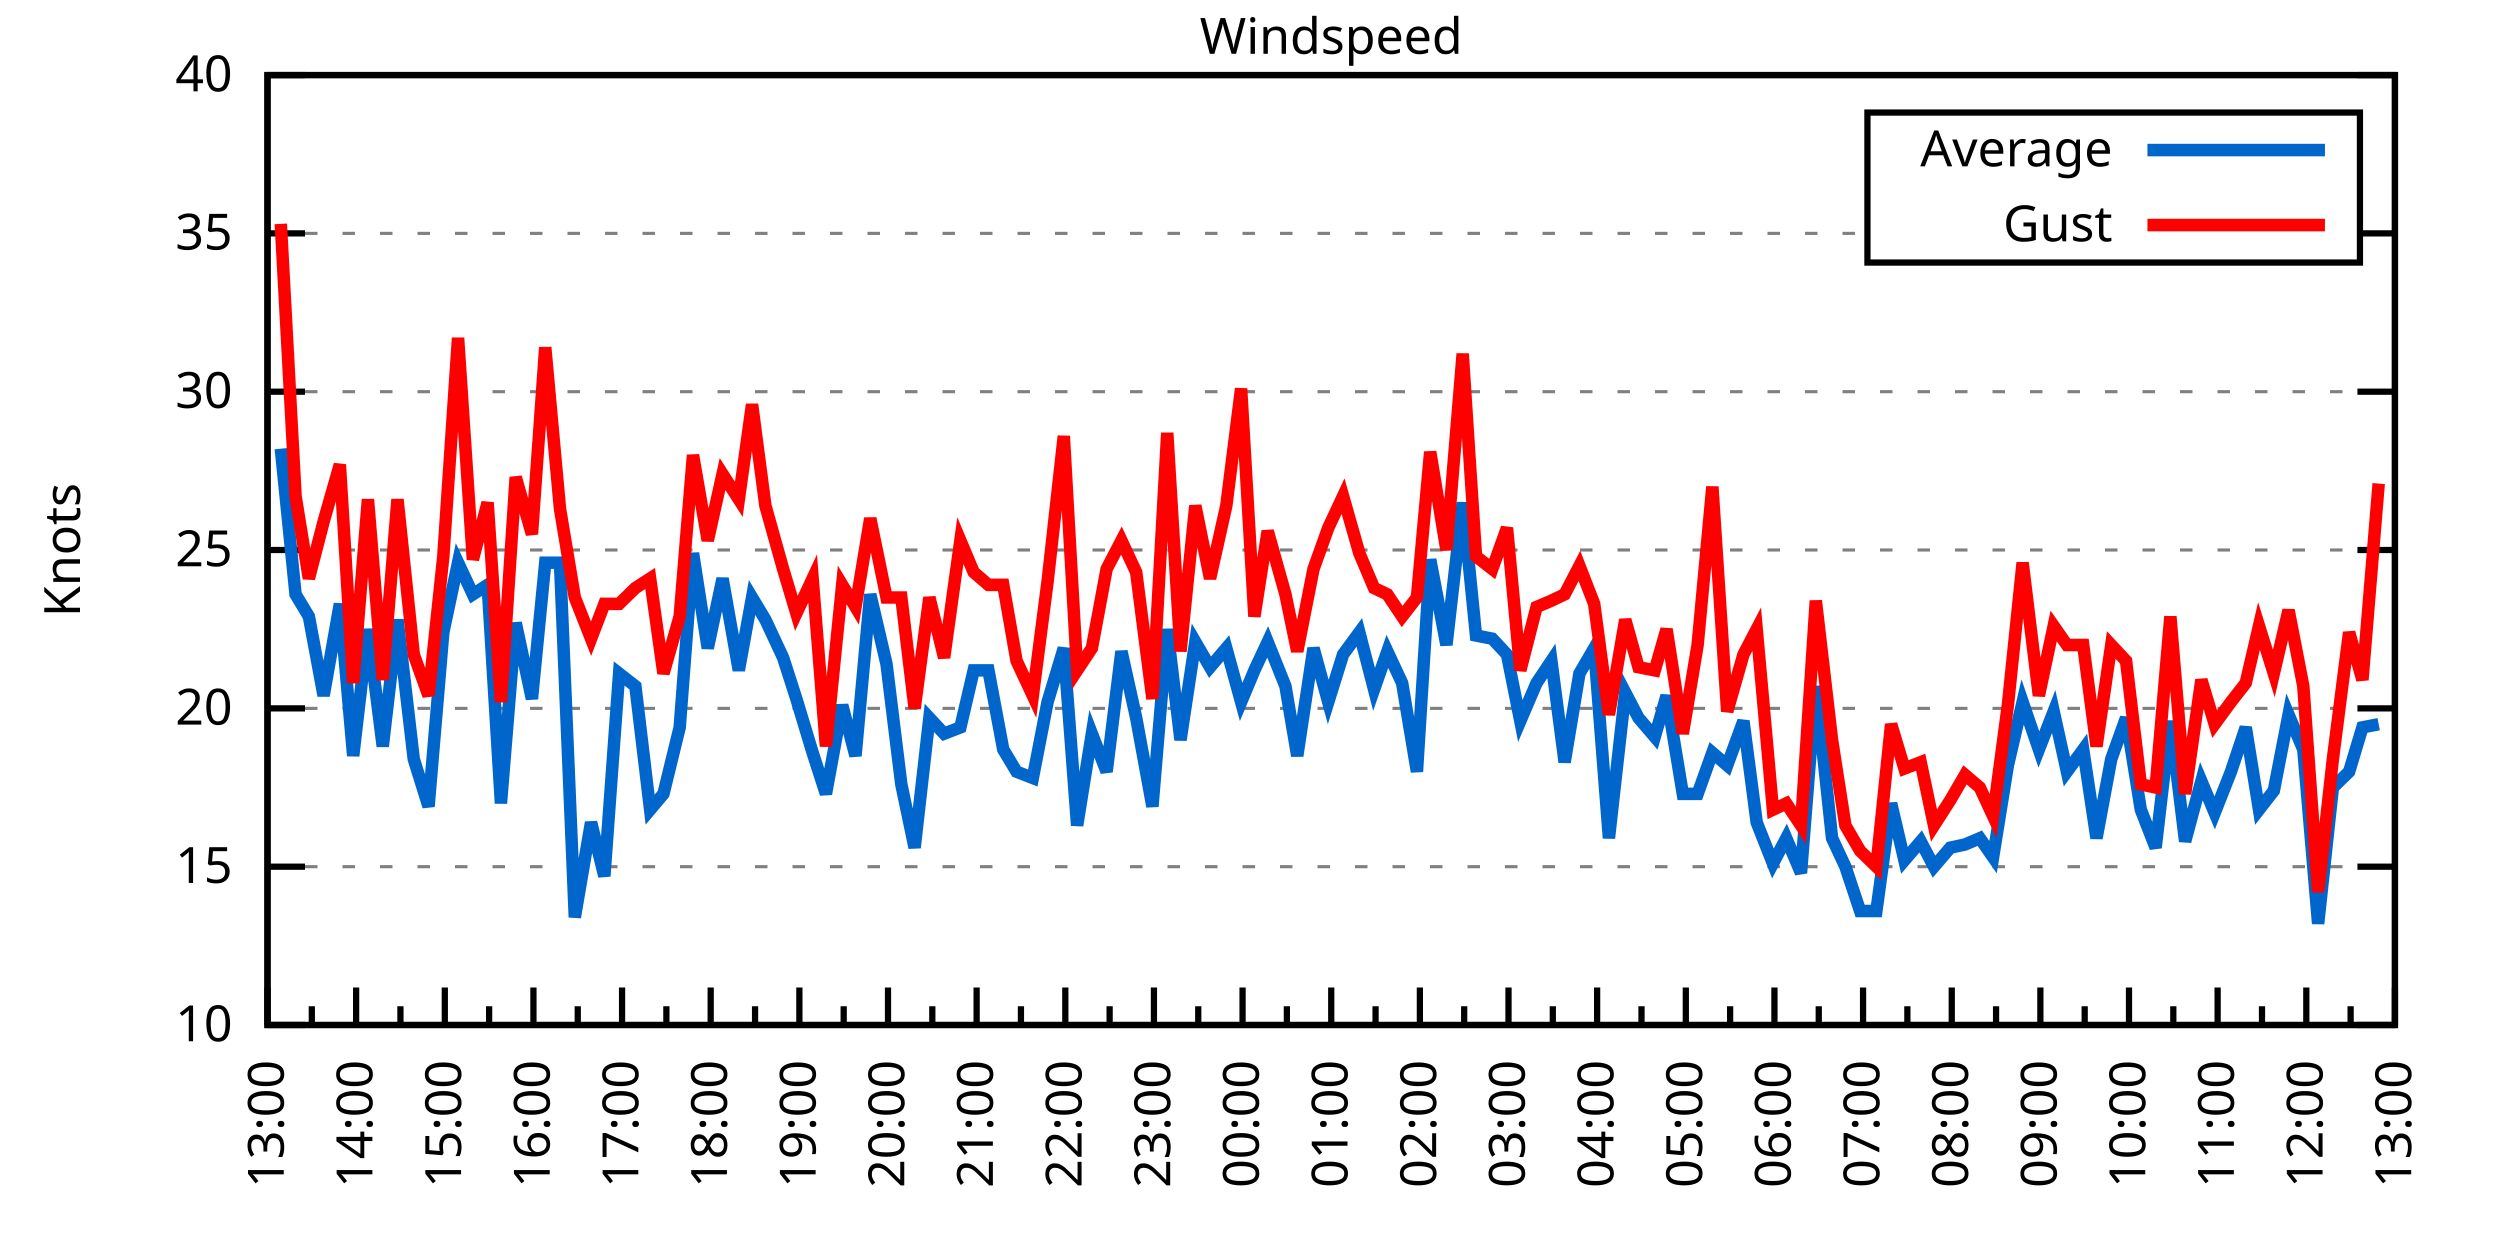
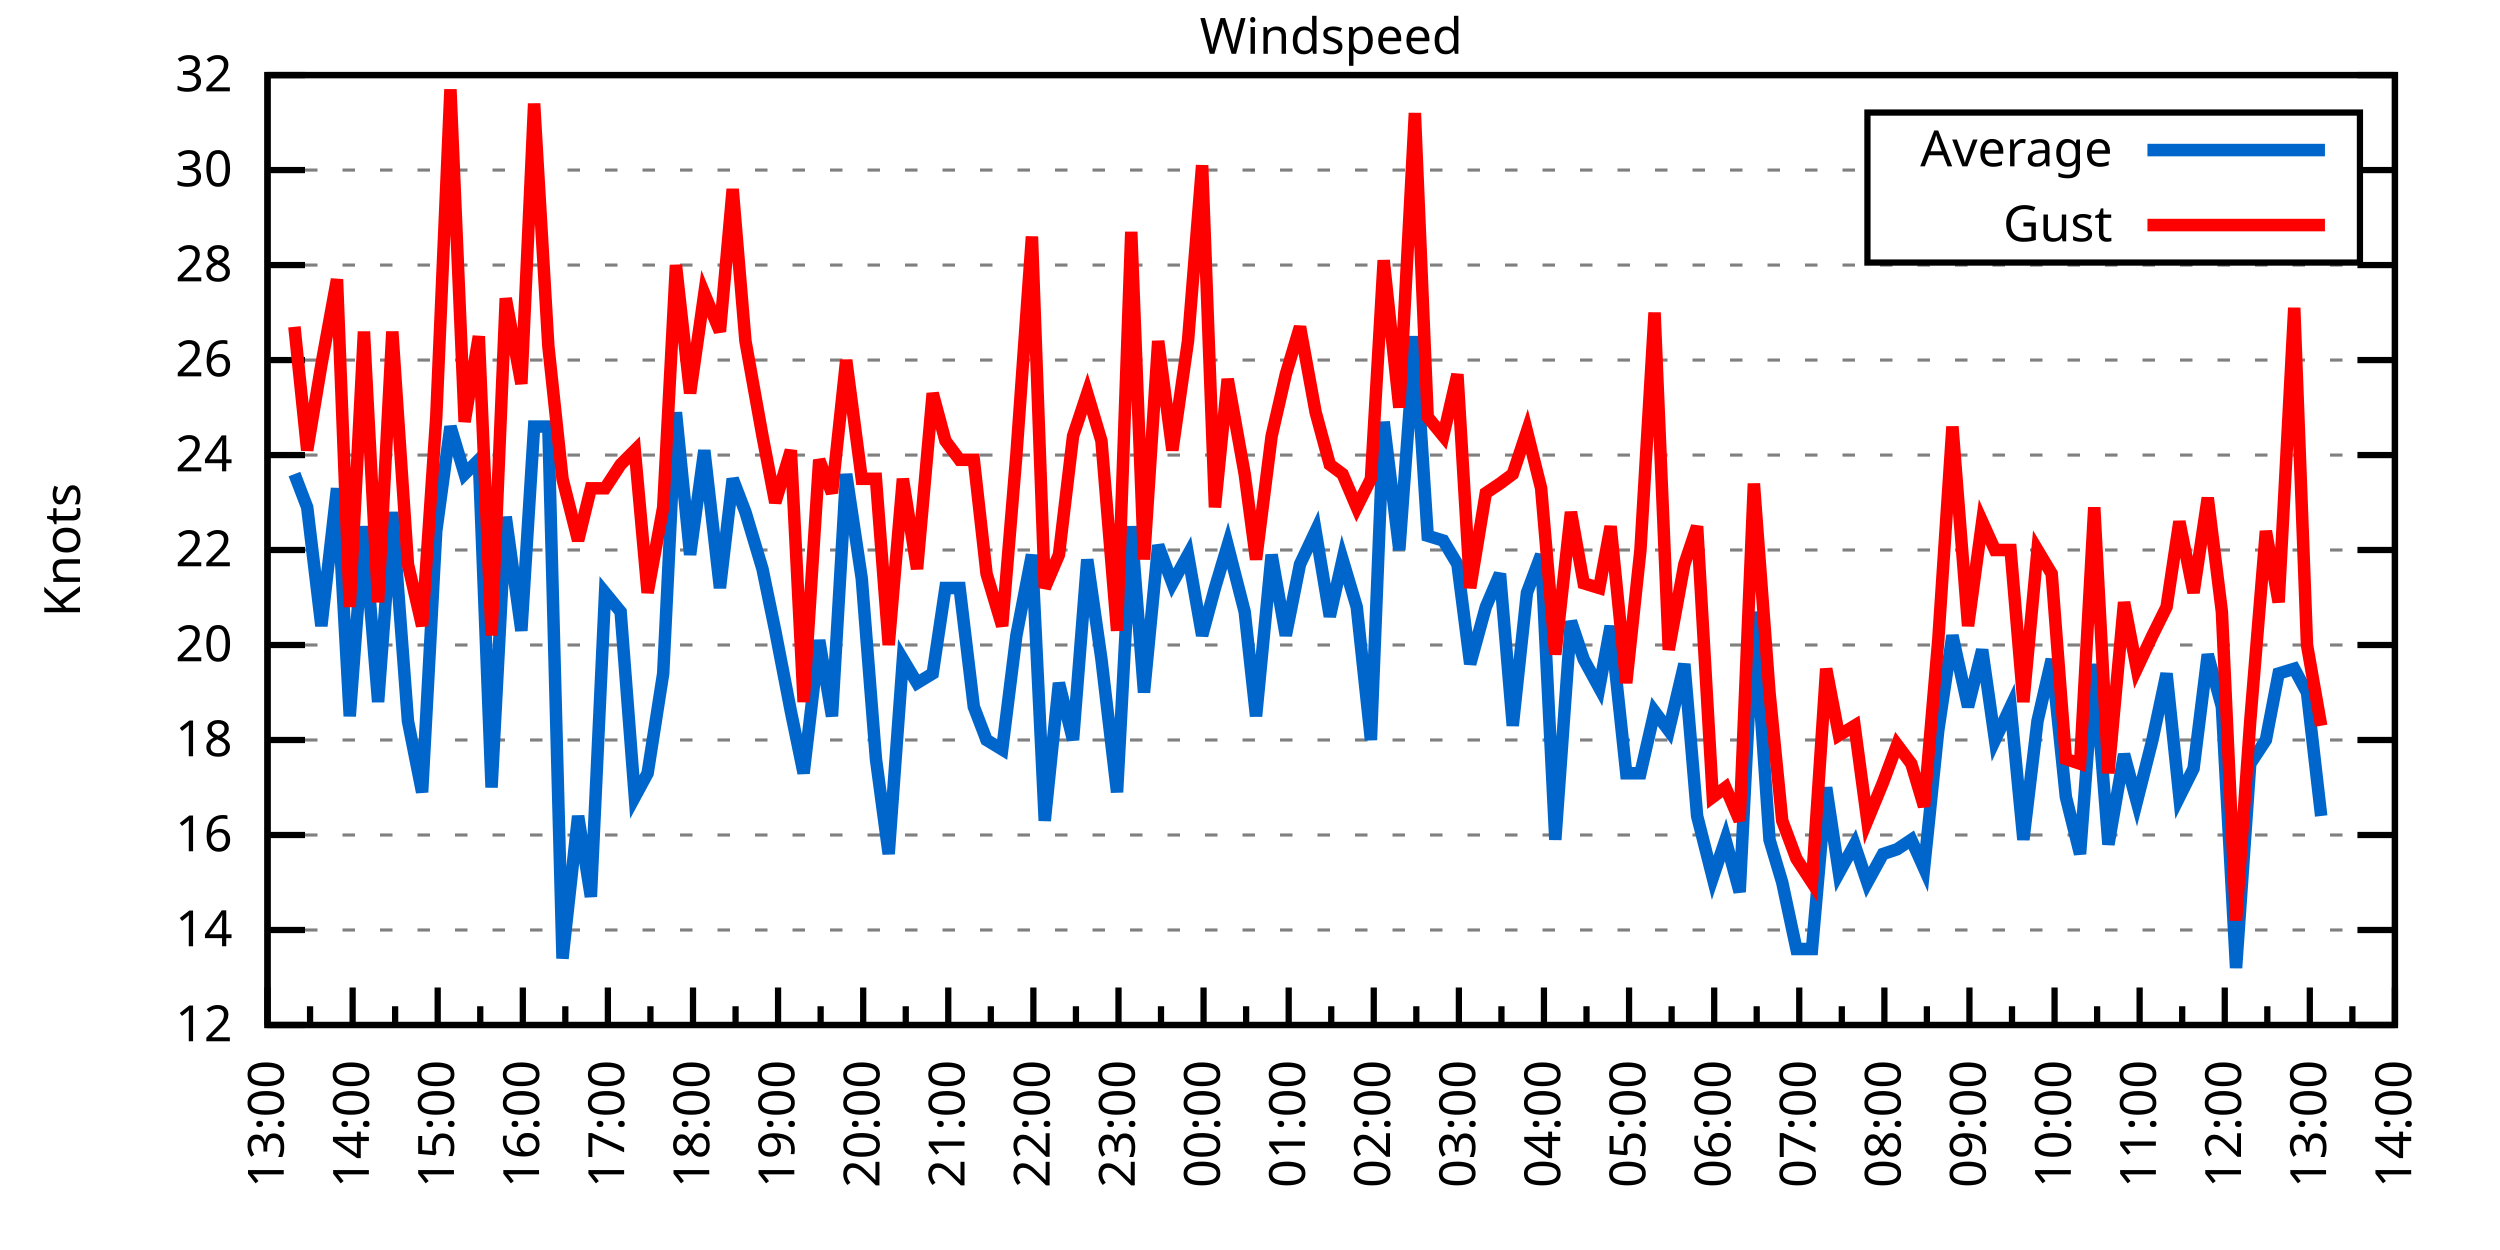
<svg xmlns="http://www.w3.org/2000/svg" xmlns:xlink="http://www.w3.org/1999/xlink" width="400" height="200" viewBox="0 0 400 200">
  <g id="gnuplot_canvas">
    <rect x="0" y="0" width="400" height="200" fill="none" />
    <defs>
      <circle id="gpDot" r="0.5" stroke-width="0.5" stroke="currentColor" />
      <path id="gpPt0" stroke-width="0.333" stroke="currentColor" d="M-1,0 h2 M0,-1 v2" />
      <path id="gpPt1" stroke-width="0.333" stroke="currentColor" d="M-1,-1 L1,1 M1,-1 L-1,1" />
      <path id="gpPt2" stroke-width="0.333" stroke="currentColor" d="M-1,0 L1,0 M0,-1 L0,1 M-1,-1 L1,1 M-1,1 L1,-1" />
      <rect id="gpPt3" stroke-width="0.333" stroke="currentColor" x="-1" y="-1" width="2" height="2" />
      <rect id="gpPt4" stroke-width="0.333" stroke="currentColor" fill="currentColor" x="-1" y="-1" width="2" height="2" />
      <circle id="gpPt5" stroke-width="0.333" stroke="currentColor" cx="0" cy="0" r="1" />
      <use xlink:href="#gpPt5" id="gpPt6" fill="currentColor" stroke="none" />
      <path id="gpPt7" stroke-width="0.333" stroke="currentColor" d="M0,-1.33 L-1.33,0.67 L1.33,0.67 z" />
      <use xlink:href="#gpPt7" id="gpPt8" fill="currentColor" stroke="none" />
      <use xlink:href="#gpPt7" id="gpPt9" stroke="currentColor" transform="rotate(180)" />
      <use xlink:href="#gpPt9" id="gpPt10" fill="currentColor" stroke="none" />
      <use xlink:href="#gpPt3" id="gpPt11" stroke="currentColor" transform="rotate(45)" />
      <use xlink:href="#gpPt11" id="gpPt12" fill="currentColor" stroke="none" />
      <path id="gpPt13" stroke-width="0.333" stroke="currentColor" d="M0,1.330 L1.265,0.411 L0.782,-1.067 L-0.782,-1.076 L-1.265,0.411 z" />
      <use xlink:href="#gpPt13" id="gpPt14" fill="currentColor" stroke="none" />
      <filter id="textbox" filterUnits="objectBoundingBox" x="0" y="0" height="1" width="1">
        <feFlood flood-color="white" flood-opacity="1" result="bgnd" />
        <feComposite in="SourceGraphic" in2="bgnd" operator="atop" />
      </filter>
      <filter id="greybox" filterUnits="objectBoundingBox" x="0" y="0" height="1" width="1">
        <feFlood flood-color="lightgrey" flood-opacity="1" result="grey" />
        <feComposite in="SourceGraphic" in2="grey" operator="atop" />
      </filter>
    </defs>
    <g fill="none" color="white" stroke="currentColor" stroke-width="1.00" stroke-linecap="butt" stroke-linejoin="miter">
</g>
    <g fill="none" color="black" stroke="currentColor" stroke-width="1.00" stroke-linecap="butt" stroke-linejoin="miter">
      <g stroke="none" shape-rendering="crispEdges">
        <polygon fill="rgb(255, 255, 255)" points="42.80,164.00 383.18,164.00 383.18,12.02 42.80,12.02 " />
      </g>
    </g>
    <g fill="none" color="black" stroke="currentColor" stroke-width="1.00" stroke-linecap="butt" stroke-linejoin="miter">
</g>
    <g fill="none" color="black" stroke="black" stroke-width="0.50" stroke-linecap="butt" stroke-linejoin="miter">
</g>
    <g fill="none" color="gray" stroke="currentColor" stroke-width="0.50" stroke-linecap="butt" stroke-linejoin="miter">
      <path stroke="gray" stroke-dasharray="2,4" class="gridline" d="M42.80,164.00 L383.19,164.00  " />
    </g>
    <g fill="none" color="gray" stroke="gray" stroke-width="1.00" stroke-linecap="butt" stroke-linejoin="miter">
</g>
    <g fill="none" color="black" stroke="currentColor" stroke-width="1.00" stroke-linecap="butt" stroke-linejoin="miter">
      <path stroke="black" d="M42.80,164.00 L48.80,164.00 M383.19,164.00 L377.19,164.00  " />
      <g transform="translate(37.20,166.60)" stroke="none" fill="black" font-family="Sans" font-size="8.00" text-anchor="end">
        <text>
-           <tspan font-family="Sans"> 10</tspan>
-         </text>
-       </g>
-     </g>
-     <g fill="none" color="black" stroke="currentColor" stroke-width="1.00" stroke-linecap="butt" stroke-linejoin="miter">
- </g>
-     <g fill="none" color="black" stroke="black" stroke-width="0.50" stroke-linecap="butt" stroke-linejoin="miter">
- </g>
-     <g fill="none" color="gray" stroke="currentColor" stroke-width="0.50" stroke-linecap="butt" stroke-linejoin="miter">
-       <path stroke="gray" stroke-dasharray="2,4" class="gridline" d="M42.80,138.67 L383.19,138.67  " />
-     </g>
-     <g fill="none" color="gray" stroke="gray" stroke-width="1.00" stroke-linecap="butt" stroke-linejoin="miter">
- </g>
-     <g fill="none" color="black" stroke="currentColor" stroke-width="1.00" stroke-linecap="butt" stroke-linejoin="miter">
-       <path stroke="black" d="M42.80,138.67 L48.80,138.67 M383.19,138.67 L377.19,138.67  " />
-       <g transform="translate(37.20,141.27)" stroke="none" fill="black" font-family="Sans" font-size="8.00" text-anchor="end">
-         <text>
-           <tspan font-family="Sans"> 15</tspan>
-         </text>
-       </g>
-     </g>
-     <g fill="none" color="black" stroke="currentColor" stroke-width="1.00" stroke-linecap="butt" stroke-linejoin="miter">
- </g>
-     <g fill="none" color="black" stroke="black" stroke-width="0.50" stroke-linecap="butt" stroke-linejoin="miter">
- </g>
-     <g fill="none" color="gray" stroke="currentColor" stroke-width="0.50" stroke-linecap="butt" stroke-linejoin="miter">
-       <path stroke="gray" stroke-dasharray="2,4" class="gridline" d="M42.80,113.34 L383.19,113.34  " />
-     </g>
-     <g fill="none" color="gray" stroke="gray" stroke-width="1.00" stroke-linecap="butt" stroke-linejoin="miter">
- </g>
-     <g fill="none" color="black" stroke="currentColor" stroke-width="1.00" stroke-linecap="butt" stroke-linejoin="miter">
-       <path stroke="black" d="M42.80,113.34 L48.80,113.34 M383.19,113.34 L377.19,113.34  " />
-       <g transform="translate(37.20,115.94)" stroke="none" fill="black" font-family="Sans" font-size="8.00" text-anchor="end">
+           <tspan font-family="Sans"> 12</tspan>
+         </text>
+       </g>
+     </g>
+     <g fill="none" color="black" stroke="currentColor" stroke-width="1.00" stroke-linecap="butt" stroke-linejoin="miter">
+ </g>
+     <g fill="none" color="black" stroke="black" stroke-width="0.50" stroke-linecap="butt" stroke-linejoin="miter">
+ </g>
+     <g fill="none" color="gray" stroke="currentColor" stroke-width="0.50" stroke-linecap="butt" stroke-linejoin="miter">
+       <path stroke="gray" stroke-dasharray="2,4" class="gridline" d="M42.80,148.80 L383.19,148.80  " />
+     </g>
+     <g fill="none" color="gray" stroke="gray" stroke-width="1.00" stroke-linecap="butt" stroke-linejoin="miter">
+ </g>
+     <g fill="none" color="black" stroke="currentColor" stroke-width="1.00" stroke-linecap="butt" stroke-linejoin="miter">
+       <path stroke="black" d="M42.80,148.80 L48.80,148.80 M383.19,148.80 L377.19,148.80  " />
+       <g transform="translate(37.20,151.40)" stroke="none" fill="black" font-family="Sans" font-size="8.00" text-anchor="end">
+         <text>
+           <tspan font-family="Sans"> 14</tspan>
+         </text>
+       </g>
+     </g>
+     <g fill="none" color="black" stroke="currentColor" stroke-width="1.00" stroke-linecap="butt" stroke-linejoin="miter">
+ </g>
+     <g fill="none" color="black" stroke="black" stroke-width="0.50" stroke-linecap="butt" stroke-linejoin="miter">
+ </g>
+     <g fill="none" color="gray" stroke="currentColor" stroke-width="0.50" stroke-linecap="butt" stroke-linejoin="miter">
+       <path stroke="gray" stroke-dasharray="2,4" class="gridline" d="M42.80,133.60 L383.19,133.60  " />
+     </g>
+     <g fill="none" color="gray" stroke="gray" stroke-width="1.00" stroke-linecap="butt" stroke-linejoin="miter">
+ </g>
+     <g fill="none" color="black" stroke="currentColor" stroke-width="1.00" stroke-linecap="butt" stroke-linejoin="miter">
+       <path stroke="black" d="M42.80,133.60 L48.80,133.60 M383.19,133.60 L377.19,133.60  " />
+       <g transform="translate(37.20,136.20)" stroke="none" fill="black" font-family="Sans" font-size="8.00" text-anchor="end">
+         <text>
+           <tspan font-family="Sans"> 16</tspan>
+         </text>
+       </g>
+     </g>
+     <g fill="none" color="black" stroke="currentColor" stroke-width="1.00" stroke-linecap="butt" stroke-linejoin="miter">
+ </g>
+     <g fill="none" color="black" stroke="black" stroke-width="0.50" stroke-linecap="butt" stroke-linejoin="miter">
+ </g>
+     <g fill="none" color="gray" stroke="currentColor" stroke-width="0.50" stroke-linecap="butt" stroke-linejoin="miter">
+       <path stroke="gray" stroke-dasharray="2,4" class="gridline" d="M42.80,118.40 L383.19,118.40  " />
+     </g>
+     <g fill="none" color="gray" stroke="gray" stroke-width="1.00" stroke-linecap="butt" stroke-linejoin="miter">
+ </g>
+     <g fill="none" color="black" stroke="currentColor" stroke-width="1.00" stroke-linecap="butt" stroke-linejoin="miter">
+       <path stroke="black" d="M42.80,118.40 L48.80,118.40 M383.19,118.40 L377.19,118.40  " />
+       <g transform="translate(37.20,121.00)" stroke="none" fill="black" font-family="Sans" font-size="8.00" text-anchor="end">
+         <text>
+           <tspan font-family="Sans"> 18</tspan>
+         </text>
+       </g>
+     </g>
+     <g fill="none" color="black" stroke="currentColor" stroke-width="1.00" stroke-linecap="butt" stroke-linejoin="miter">
+ </g>
+     <g fill="none" color="black" stroke="black" stroke-width="0.50" stroke-linecap="butt" stroke-linejoin="miter">
+ </g>
+     <g fill="none" color="gray" stroke="currentColor" stroke-width="0.50" stroke-linecap="butt" stroke-linejoin="miter">
+       <path stroke="gray" stroke-dasharray="2,4" class="gridline" d="M42.80,103.20 L383.19,103.20  " />
+     </g>
+     <g fill="none" color="gray" stroke="gray" stroke-width="1.00" stroke-linecap="butt" stroke-linejoin="miter">
+ </g>
+     <g fill="none" color="black" stroke="currentColor" stroke-width="1.00" stroke-linecap="butt" stroke-linejoin="miter">
+       <path stroke="black" d="M42.80,103.20 L48.80,103.20 M383.19,103.20 L377.19,103.20  " />
+       <g transform="translate(37.20,105.80)" stroke="none" fill="black" font-family="Sans" font-size="8.00" text-anchor="end">
        <text>
          <tspan font-family="Sans"> 20</tspan>
        </text>
      </g>
    </g>
    <g fill="none" color="black" stroke="currentColor" stroke-width="1.00" stroke-linecap="butt" stroke-linejoin="miter">
</g>
    <g fill="none" color="black" stroke="black" stroke-width="0.50" stroke-linecap="butt" stroke-linejoin="miter">
</g>
    <g fill="none" color="gray" stroke="currentColor" stroke-width="0.50" stroke-linecap="butt" stroke-linejoin="miter">
      <path stroke="gray" stroke-dasharray="2,4" class="gridline" d="M42.80,88.00 L383.19,88.00  " />
    </g>
    <g fill="none" color="gray" stroke="gray" stroke-width="1.00" stroke-linecap="butt" stroke-linejoin="miter">
</g>
    <g fill="none" color="black" stroke="currentColor" stroke-width="1.00" stroke-linecap="butt" stroke-linejoin="miter">
      <path stroke="black" d="M42.80,88.00 L48.80,88.00 M383.19,88.00 L377.19,88.00  " />
      <g transform="translate(37.20,90.60)" stroke="none" fill="black" font-family="Sans" font-size="8.00" text-anchor="end">
        <text>
-           <tspan font-family="Sans"> 25</tspan>
-         </text>
-       </g>
-     </g>
-     <g fill="none" color="black" stroke="currentColor" stroke-width="1.00" stroke-linecap="butt" stroke-linejoin="miter">
- </g>
-     <g fill="none" color="black" stroke="black" stroke-width="0.50" stroke-linecap="butt" stroke-linejoin="miter">
- </g>
-     <g fill="none" color="gray" stroke="currentColor" stroke-width="0.50" stroke-linecap="butt" stroke-linejoin="miter">
-       <path stroke="gray" stroke-dasharray="2,4" class="gridline" d="M42.80,62.67 L383.19,62.67  " />
-     </g>
-     <g fill="none" color="gray" stroke="gray" stroke-width="1.00" stroke-linecap="butt" stroke-linejoin="miter">
- </g>
-     <g fill="none" color="black" stroke="currentColor" stroke-width="1.00" stroke-linecap="butt" stroke-linejoin="miter">
-       <path stroke="black" d="M42.80,62.67 L48.80,62.67 M383.19,62.67 L377.19,62.67  " />
-       <g transform="translate(37.20,65.27)" stroke="none" fill="black" font-family="Sans" font-size="8.00" text-anchor="end">
+           <tspan font-family="Sans"> 22</tspan>
+         </text>
+       </g>
+     </g>
+     <g fill="none" color="black" stroke="currentColor" stroke-width="1.00" stroke-linecap="butt" stroke-linejoin="miter">
+ </g>
+     <g fill="none" color="black" stroke="black" stroke-width="0.50" stroke-linecap="butt" stroke-linejoin="miter">
+ </g>
+     <g fill="none" color="gray" stroke="currentColor" stroke-width="0.50" stroke-linecap="butt" stroke-linejoin="miter">
+       <path stroke="gray" stroke-dasharray="2,4" class="gridline" d="M42.80,72.81 L383.19,72.81  " />
+     </g>
+     <g fill="none" color="gray" stroke="gray" stroke-width="1.00" stroke-linecap="butt" stroke-linejoin="miter">
+ </g>
+     <g fill="none" color="black" stroke="currentColor" stroke-width="1.00" stroke-linecap="butt" stroke-linejoin="miter">
+       <path stroke="black" d="M42.80,72.81 L48.80,72.81 M383.19,72.81 L377.19,72.81  " />
+       <g transform="translate(37.20,75.41)" stroke="none" fill="black" font-family="Sans" font-size="8.00" text-anchor="end">
+         <text>
+           <tspan font-family="Sans"> 24</tspan>
+         </text>
+       </g>
+     </g>
+     <g fill="none" color="black" stroke="currentColor" stroke-width="1.00" stroke-linecap="butt" stroke-linejoin="miter">
+ </g>
+     <g fill="none" color="black" stroke="black" stroke-width="0.50" stroke-linecap="butt" stroke-linejoin="miter">
+ </g>
+     <g fill="none" color="gray" stroke="currentColor" stroke-width="0.50" stroke-linecap="butt" stroke-linejoin="miter">
+       <path stroke="gray" stroke-dasharray="2,4" class="gridline" d="M42.80,57.61 L383.19,57.61  " />
+     </g>
+     <g fill="none" color="gray" stroke="gray" stroke-width="1.00" stroke-linecap="butt" stroke-linejoin="miter">
+ </g>
+     <g fill="none" color="black" stroke="currentColor" stroke-width="1.00" stroke-linecap="butt" stroke-linejoin="miter">
+       <path stroke="black" d="M42.80,57.61 L48.80,57.61 M383.19,57.61 L377.19,57.61  " />
+       <g transform="translate(37.20,60.21)" stroke="none" fill="black" font-family="Sans" font-size="8.00" text-anchor="end">
+         <text>
+           <tspan font-family="Sans"> 26</tspan>
+         </text>
+       </g>
+     </g>
+     <g fill="none" color="black" stroke="currentColor" stroke-width="1.00" stroke-linecap="butt" stroke-linejoin="miter">
+ </g>
+     <g fill="none" color="black" stroke="black" stroke-width="0.50" stroke-linecap="butt" stroke-linejoin="miter">
+ </g>
+     <g fill="none" color="gray" stroke="currentColor" stroke-width="0.50" stroke-linecap="butt" stroke-linejoin="miter">
+       <path stroke="gray" stroke-dasharray="2,4" class="gridline" d="M42.80,42.41 L383.19,42.41  " />
+     </g>
+     <g fill="none" color="gray" stroke="gray" stroke-width="1.00" stroke-linecap="butt" stroke-linejoin="miter">
+ </g>
+     <g fill="none" color="black" stroke="currentColor" stroke-width="1.00" stroke-linecap="butt" stroke-linejoin="miter">
+       <path stroke="black" d="M42.80,42.41 L48.80,42.41 M383.19,42.41 L377.19,42.41  " />
+       <g transform="translate(37.20,45.01)" stroke="none" fill="black" font-family="Sans" font-size="8.00" text-anchor="end">
+         <text>
+           <tspan font-family="Sans"> 28</tspan>
+         </text>
+       </g>
+     </g>
+     <g fill="none" color="black" stroke="currentColor" stroke-width="1.00" stroke-linecap="butt" stroke-linejoin="miter">
+ </g>
+     <g fill="none" color="black" stroke="black" stroke-width="0.50" stroke-linecap="butt" stroke-linejoin="miter">
+ </g>
+     <g fill="none" color="gray" stroke="currentColor" stroke-width="0.50" stroke-linecap="butt" stroke-linejoin="miter">
+       <path stroke="gray" stroke-dasharray="2,4" class="gridline" d="M42.80,27.21 L298.79,27.21 M377.59,27.21 L383.19,27.21  " />
+     </g>
+     <g fill="none" color="gray" stroke="gray" stroke-width="1.00" stroke-linecap="butt" stroke-linejoin="miter">
+ </g>
+     <g fill="none" color="black" stroke="currentColor" stroke-width="1.00" stroke-linecap="butt" stroke-linejoin="miter">
+       <path stroke="black" d="M42.80,27.21 L48.80,27.21 M383.19,27.21 L377.19,27.21  " />
+       <g transform="translate(37.20,29.81)" stroke="none" fill="black" font-family="Sans" font-size="8.00" text-anchor="end">
        <text>
          <tspan font-family="Sans"> 30</tspan>
-         </text>
-       </g>
-     </g>
-     <g fill="none" color="black" stroke="currentColor" stroke-width="1.00" stroke-linecap="butt" stroke-linejoin="miter">
- </g>
-     <g fill="none" color="black" stroke="black" stroke-width="0.50" stroke-linecap="butt" stroke-linejoin="miter">
- </g>
-     <g fill="none" color="gray" stroke="currentColor" stroke-width="0.50" stroke-linecap="butt" stroke-linejoin="miter">
-       <path stroke="gray" stroke-dasharray="2,4" class="gridline" d="M42.80,37.34 L298.79,37.34 M377.59,37.34 L383.19,37.34  " />
-     </g>
-     <g fill="none" color="gray" stroke="gray" stroke-width="1.00" stroke-linecap="butt" stroke-linejoin="miter">
- </g>
-     <g fill="none" color="black" stroke="currentColor" stroke-width="1.00" stroke-linecap="butt" stroke-linejoin="miter">
-       <path stroke="black" d="M42.80,37.34 L48.80,37.34 M383.19,37.34 L377.19,37.34  " />
-       <g transform="translate(37.20,39.94)" stroke="none" fill="black" font-family="Sans" font-size="8.00" text-anchor="end">
-         <text>
-           <tspan font-family="Sans"> 35</tspan>
        </text>
      </g>
    </g>
    <g fill="none" color="black" stroke="currentColor" stroke-width="1.00" stroke-linecap="butt" stroke-linejoin="miter">
</g>
    <g fill="none" color="black" stroke="black" stroke-width="0.50" stroke-linecap="butt" stroke-linejoin="miter">
</g>
    <g fill="none" color="gray" stroke="currentColor" stroke-width="0.50" stroke-linecap="butt" stroke-linejoin="miter">
      <path stroke="gray" stroke-dasharray="2,4" class="gridline" d="M42.80,12.01 L383.19,12.01  " />
    </g>
    <g fill="none" color="gray" stroke="gray" stroke-width="1.00" stroke-linecap="butt" stroke-linejoin="miter">
</g>
    <g fill="none" color="black" stroke="currentColor" stroke-width="1.00" stroke-linecap="butt" stroke-linejoin="miter">
      <path stroke="black" d="M42.80,12.01 L48.80,12.01 M383.19,12.01 L377.19,12.01  " />
      <g transform="translate(37.20,14.61)" stroke="none" fill="black" font-family="Sans" font-size="8.00" text-anchor="end">
        <text>
-           <tspan font-family="Sans"> 40</tspan>
+           <tspan font-family="Sans"> 32</tspan>
        </text>
      </g>
    </g>
    <g fill="none" color="black" stroke="currentColor" stroke-width="1.00" stroke-linecap="butt" stroke-linejoin="miter">
      <path stroke="black" d="M42.80,164.00 L42.80,158.00  " />
      <g transform="translate(45.40,169.60) rotate(270)" stroke="none" fill="black" font-family="Sans" font-size="8.00" text-anchor="end">
        <text>
          <tspan font-family="Sans">13:00</tspan>
        </text>
      </g>
    </g>
    <g fill="none" color="black" stroke="currentColor" stroke-width="1.00" stroke-linecap="butt" stroke-linejoin="miter">
-       <path stroke="black" d="M49.89,164.00 L49.89,161.00 M56.98,164.00 L56.98,158.00  " />
-       <g transform="translate(59.58,169.60) rotate(270)" stroke="none" fill="black" font-family="Sans" font-size="8.00" text-anchor="end">
+       <path stroke="black" d="M49.61,164.00 L49.61,161.00 M56.42,164.00 L56.42,158.00  " />
+       <g transform="translate(59.02,169.60) rotate(270)" stroke="none" fill="black" font-family="Sans" font-size="8.00" text-anchor="end">
        <text>
          <tspan font-family="Sans">14:00</tspan>
        </text>
      </g>
    </g>
    <g fill="none" color="black" stroke="currentColor" stroke-width="1.00" stroke-linecap="butt" stroke-linejoin="miter">
-       <path stroke="black" d="M64.07,164.00 L64.07,161.00 M71.17,164.00 L71.17,158.00  " />
-       <g transform="translate(73.77,169.60) rotate(270)" stroke="none" fill="black" font-family="Sans" font-size="8.00" text-anchor="end">
+       <path stroke="black" d="M63.22,164.00 L63.22,161.00 M70.03,164.00 L70.03,158.00  " />
+       <g transform="translate(72.63,169.60) rotate(270)" stroke="none" fill="black" font-family="Sans" font-size="8.00" text-anchor="end">
        <text>
          <tspan font-family="Sans">15:00</tspan>
        </text>
      </g>
    </g>
    <g fill="none" color="black" stroke="currentColor" stroke-width="1.00" stroke-linecap="butt" stroke-linejoin="miter">
-       <path stroke="black" d="M78.26,164.00 L78.26,161.00 M85.35,164.00 L85.35,158.00  " />
-       <g transform="translate(87.95,169.60) rotate(270)" stroke="none" fill="black" font-family="Sans" font-size="8.00" text-anchor="end">
+       <path stroke="black" d="M76.84,164.00 L76.84,161.00 M83.65,164.00 L83.65,158.00  " />
+       <g transform="translate(86.25,169.60) rotate(270)" stroke="none" fill="black" font-family="Sans" font-size="8.00" text-anchor="end">
        <text>
          <tspan font-family="Sans">16:00</tspan>
        </text>
      </g>
    </g>
    <g fill="none" color="black" stroke="currentColor" stroke-width="1.00" stroke-linecap="butt" stroke-linejoin="miter">
-       <path stroke="black" d="M92.44,164.00 L92.44,161.00 M99.53,164.00 L99.53,158.00  " />
-       <g transform="translate(102.13,169.60) rotate(270)" stroke="none" fill="black" font-family="Sans" font-size="8.00" text-anchor="end">
+       <path stroke="black" d="M90.45,164.00 L90.45,161.00 M97.26,164.00 L97.26,158.00  " />
+       <g transform="translate(99.86,169.60) rotate(270)" stroke="none" fill="black" font-family="Sans" font-size="8.00" text-anchor="end">
        <text>
          <tspan font-family="Sans">17:00</tspan>
        </text>
      </g>
    </g>
    <g fill="none" color="black" stroke="currentColor" stroke-width="1.00" stroke-linecap="butt" stroke-linejoin="miter">
-       <path stroke="black" d="M106.62,164.00 L106.62,161.00 M113.71,164.00 L113.71,158.00  " />
-       <g transform="translate(116.31,169.60) rotate(270)" stroke="none" fill="black" font-family="Sans" font-size="8.00" text-anchor="end">
+       <path stroke="black" d="M104.07,164.00 L104.07,161.00 M110.88,164.00 L110.88,158.00  " />
+       <g transform="translate(113.48,169.60) rotate(270)" stroke="none" fill="black" font-family="Sans" font-size="8.00" text-anchor="end">
        <text>
          <tspan font-family="Sans">18:00</tspan>
        </text>
      </g>
    </g>
    <g fill="none" color="black" stroke="currentColor" stroke-width="1.00" stroke-linecap="butt" stroke-linejoin="miter">
-       <path stroke="black" d="M120.81,164.00 L120.81,161.00 M127.90,164.00 L127.90,158.00  " />
-       <g transform="translate(130.50,169.60) rotate(270)" stroke="none" fill="black" font-family="Sans" font-size="8.00" text-anchor="end">
+       <path stroke="black" d="M117.69,164.00 L117.69,161.00 M124.49,164.00 L124.49,158.00  " />
+       <g transform="translate(127.09,169.60) rotate(270)" stroke="none" fill="black" font-family="Sans" font-size="8.00" text-anchor="end">
        <text>
          <tspan font-family="Sans">19:00</tspan>
        </text>
      </g>
    </g>
    <g fill="none" color="black" stroke="currentColor" stroke-width="1.00" stroke-linecap="butt" stroke-linejoin="miter">
-       <path stroke="black" d="M134.99,164.00 L134.99,161.00 M142.08,164.00 L142.08,158.00  " />
-       <g transform="translate(144.68,169.60) rotate(270)" stroke="none" fill="black" font-family="Sans" font-size="8.00" text-anchor="end">
+       <path stroke="black" d="M131.30,164.00 L131.30,161.00 M138.11,164.00 L138.11,158.00  " />
+       <g transform="translate(140.71,169.60) rotate(270)" stroke="none" fill="black" font-family="Sans" font-size="8.00" text-anchor="end">
        <text>
          <tspan font-family="Sans">20:00</tspan>
        </text>
      </g>
    </g>
    <g fill="none" color="black" stroke="currentColor" stroke-width="1.00" stroke-linecap="butt" stroke-linejoin="miter">
-       <path stroke="black" d="M149.17,164.00 L149.17,161.00 M156.26,164.00 L156.26,158.00  " />
-       <g transform="translate(158.86,169.60) rotate(270)" stroke="none" fill="black" font-family="Sans" font-size="8.00" text-anchor="end">
+       <path stroke="black" d="M144.92,164.00 L144.92,161.00 M151.72,164.00 L151.72,158.00  " />
+       <g transform="translate(154.32,169.60) rotate(270)" stroke="none" fill="black" font-family="Sans" font-size="8.00" text-anchor="end">
        <text>
          <tspan font-family="Sans">21:00</tspan>
        </text>
      </g>
    </g>
    <g fill="none" color="black" stroke="currentColor" stroke-width="1.00" stroke-linecap="butt" stroke-linejoin="miter">
-       <path stroke="black" d="M163.35,164.00 L163.35,161.00 M170.45,164.00 L170.45,158.00  " />
-       <g transform="translate(173.05,169.60) rotate(270)" stroke="none" fill="black" font-family="Sans" font-size="8.00" text-anchor="end">
+       <path stroke="black" d="M158.53,164.00 L158.53,161.00 M165.34,164.00 L165.34,158.00  " />
+       <g transform="translate(167.94,169.60) rotate(270)" stroke="none" fill="black" font-family="Sans" font-size="8.00" text-anchor="end">
        <text>
          <tspan font-family="Sans">22:00</tspan>
        </text>
      </g>
    </g>
    <g fill="none" color="black" stroke="currentColor" stroke-width="1.00" stroke-linecap="butt" stroke-linejoin="miter">
-       <path stroke="black" d="M177.54,164.00 L177.54,161.00 M184.63,164.00 L184.63,158.00  " />
-       <g transform="translate(187.23,169.60) rotate(270)" stroke="none" fill="black" font-family="Sans" font-size="8.00" text-anchor="end">
+       <path stroke="black" d="M172.15,164.00 L172.15,161.00 M178.96,164.00 L178.96,158.00  " />
+       <g transform="translate(181.56,169.60) rotate(270)" stroke="none" fill="black" font-family="Sans" font-size="8.00" text-anchor="end">
        <text>
          <tspan font-family="Sans">23:00</tspan>
        </text>
      </g>
    </g>
    <g fill="none" color="black" stroke="currentColor" stroke-width="1.00" stroke-linecap="butt" stroke-linejoin="miter">
-       <path stroke="black" d="M191.72,164.00 L191.72,161.00 M198.81,164.00 L198.81,158.00  " />
-       <g transform="translate(201.41,169.60) rotate(270)" stroke="none" fill="black" font-family="Sans" font-size="8.00" text-anchor="end">
+       <path stroke="black" d="M185.76,164.00 L185.76,161.00 M192.57,164.00 L192.57,158.00  " />
+       <g transform="translate(195.17,169.60) rotate(270)" stroke="none" fill="black" font-family="Sans" font-size="8.00" text-anchor="end">
        <text>
          <tspan font-family="Sans">00:00</tspan>
        </text>
      </g>
    </g>
    <g fill="none" color="black" stroke="currentColor" stroke-width="1.00" stroke-linecap="butt" stroke-linejoin="miter">
-       <path stroke="black" d="M205.90,164.00 L205.90,161.00 M213.00,164.00 L213.00,158.00  " />
-       <g transform="translate(215.60,169.60) rotate(270)" stroke="none" fill="black" font-family="Sans" font-size="8.00" text-anchor="end">
+       <path stroke="black" d="M199.38,164.00 L199.38,161.00 M206.19,164.00 L206.19,158.00  " />
+       <g transform="translate(208.79,169.60) rotate(270)" stroke="none" fill="black" font-family="Sans" font-size="8.00" text-anchor="end">
        <text>
          <tspan font-family="Sans">01:00</tspan>
        </text>
      </g>
    </g>
    <g fill="none" color="black" stroke="currentColor" stroke-width="1.00" stroke-linecap="butt" stroke-linejoin="miter">
-       <path stroke="black" d="M220.09,164.00 L220.09,161.00 M227.18,164.00 L227.18,158.00  " />
-       <g transform="translate(229.78,169.60) rotate(270)" stroke="none" fill="black" font-family="Sans" font-size="8.00" text-anchor="end">
+       <path stroke="black" d="M213.00,164.00 L213.00,161.00 M219.80,164.00 L219.80,158.00  " />
+       <g transform="translate(222.40,169.60) rotate(270)" stroke="none" fill="black" font-family="Sans" font-size="8.00" text-anchor="end">
        <text>
          <tspan font-family="Sans">02:00</tspan>
        </text>
      </g>
    </g>
    <g fill="none" color="black" stroke="currentColor" stroke-width="1.00" stroke-linecap="butt" stroke-linejoin="miter">
-       <path stroke="black" d="M234.27,164.00 L234.27,161.00 M241.36,164.00 L241.36,158.00  " />
-       <g transform="translate(243.96,169.60) rotate(270)" stroke="none" fill="black" font-family="Sans" font-size="8.00" text-anchor="end">
+       <path stroke="black" d="M226.61,164.00 L226.61,161.00 M233.42,164.00 L233.42,158.00  " />
+       <g transform="translate(236.02,169.60) rotate(270)" stroke="none" fill="black" font-family="Sans" font-size="8.00" text-anchor="end">
        <text>
          <tspan font-family="Sans">03:00</tspan>
        </text>
      </g>
    </g>
    <g fill="none" color="black" stroke="currentColor" stroke-width="1.00" stroke-linecap="butt" stroke-linejoin="miter">
-       <path stroke="black" d="M248.45,164.00 L248.45,161.00 M255.54,164.00 L255.54,158.00  " />
-       <g transform="translate(258.14,169.60) rotate(270)" stroke="none" fill="black" font-family="Sans" font-size="8.00" text-anchor="end">
+       <path stroke="black" d="M240.23,164.00 L240.23,161.00 M247.03,164.00 L247.03,158.00  " />
+       <g transform="translate(249.63,169.60) rotate(270)" stroke="none" fill="black" font-family="Sans" font-size="8.00" text-anchor="end">
        <text>
          <tspan font-family="Sans">04:00</tspan>
        </text>
      </g>
    </g>
    <g fill="none" color="black" stroke="currentColor" stroke-width="1.00" stroke-linecap="butt" stroke-linejoin="miter">
-       <path stroke="black" d="M262.64,164.00 L262.64,161.00 M269.73,164.00 L269.73,158.00  " />
-       <g transform="translate(272.33,169.60) rotate(270)" stroke="none" fill="black" font-family="Sans" font-size="8.00" text-anchor="end">
+       <path stroke="black" d="M253.84,164.00 L253.84,161.00 M260.65,164.00 L260.65,158.00  " />
+       <g transform="translate(263.25,169.60) rotate(270)" stroke="none" fill="black" font-family="Sans" font-size="8.00" text-anchor="end">
        <text>
          <tspan font-family="Sans">05:00</tspan>
        </text>
      </g>
    </g>
    <g fill="none" color="black" stroke="currentColor" stroke-width="1.00" stroke-linecap="butt" stroke-linejoin="miter">
-       <path stroke="black" d="M276.82,164.00 L276.82,161.00 M283.91,164.00 L283.91,158.00  " />
-       <g transform="translate(286.51,169.60) rotate(270)" stroke="none" fill="black" font-family="Sans" font-size="8.00" text-anchor="end">
+       <path stroke="black" d="M267.46,164.00 L267.46,161.00 M274.27,164.00 L274.27,158.00  " />
+       <g transform="translate(276.87,169.60) rotate(270)" stroke="none" fill="black" font-family="Sans" font-size="8.00" text-anchor="end">
        <text>
          <tspan font-family="Sans">06:00</tspan>
        </text>
      </g>
    </g>
    <g fill="none" color="black" stroke="currentColor" stroke-width="1.00" stroke-linecap="butt" stroke-linejoin="miter">
-       <path stroke="black" d="M291.00,164.00 L291.00,161.00 M298.09,164.00 L298.09,158.00  " />
-       <g transform="translate(300.69,169.60) rotate(270)" stroke="none" fill="black" font-family="Sans" font-size="8.00" text-anchor="end">
+       <path stroke="black" d="M281.07,164.00 L281.07,161.00 M287.88,164.00 L287.88,158.00  " />
+       <g transform="translate(290.48,169.60) rotate(270)" stroke="none" fill="black" font-family="Sans" font-size="8.00" text-anchor="end">
        <text>
          <tspan font-family="Sans">07:00</tspan>
        </text>
      </g>
    </g>
    <g fill="none" color="black" stroke="currentColor" stroke-width="1.00" stroke-linecap="butt" stroke-linejoin="miter">
-       <path stroke="black" d="M305.18,164.00 L305.18,161.00 M312.28,164.00 L312.28,158.00  " />
-       <g transform="translate(314.88,169.60) rotate(270)" stroke="none" fill="black" font-family="Sans" font-size="8.00" text-anchor="end">
+       <path stroke="black" d="M294.69,164.00 L294.69,161.00 M301.50,164.00 L301.50,158.00  " />
+       <g transform="translate(304.10,169.60) rotate(270)" stroke="none" fill="black" font-family="Sans" font-size="8.00" text-anchor="end">
        <text>
          <tspan font-family="Sans">08:00</tspan>
        </text>
      </g>
    </g>
    <g fill="none" color="black" stroke="currentColor" stroke-width="1.00" stroke-linecap="butt" stroke-linejoin="miter">
-       <path stroke="black" d="M319.37,164.00 L319.37,161.00 M326.46,164.00 L326.46,158.00  " />
-       <g transform="translate(329.06,169.60) rotate(270)" stroke="none" fill="black" font-family="Sans" font-size="8.00" text-anchor="end">
+       <path stroke="black" d="M308.30,164.00 L308.30,161.00 M315.11,164.00 L315.11,158.00  " />
+       <g transform="translate(317.71,169.60) rotate(270)" stroke="none" fill="black" font-family="Sans" font-size="8.00" text-anchor="end">
        <text>
          <tspan font-family="Sans">09:00</tspan>
        </text>
      </g>
    </g>
    <g fill="none" color="black" stroke="currentColor" stroke-width="1.00" stroke-linecap="butt" stroke-linejoin="miter">
-       <path stroke="black" d="M333.55,164.00 L333.55,161.00 M340.64,164.00 L340.64,158.00  " />
-       <g transform="translate(343.24,169.60) rotate(270)" stroke="none" fill="black" font-family="Sans" font-size="8.00" text-anchor="end">
+       <path stroke="black" d="M321.92,164.00 L321.92,161.00 M328.73,164.00 L328.73,158.00  " />
+       <g transform="translate(331.33,169.60) rotate(270)" stroke="none" fill="black" font-family="Sans" font-size="8.00" text-anchor="end">
        <text>
          <tspan font-family="Sans">10:00</tspan>
        </text>
      </g>
    </g>
    <g fill="none" color="black" stroke="currentColor" stroke-width="1.00" stroke-linecap="butt" stroke-linejoin="miter">
-       <path stroke="black" d="M347.73,164.00 L347.73,161.00 M354.82,164.00 L354.82,158.00  " />
-       <g transform="translate(357.42,169.60) rotate(270)" stroke="none" fill="black" font-family="Sans" font-size="8.00" text-anchor="end">
+       <path stroke="black" d="M335.54,164.00 L335.54,161.00 M342.34,164.00 L342.34,158.00  " />
+       <g transform="translate(344.94,169.60) rotate(270)" stroke="none" fill="black" font-family="Sans" font-size="8.00" text-anchor="end">
        <text>
          <tspan font-family="Sans">11:00</tspan>
        </text>
      </g>
    </g>
    <g fill="none" color="black" stroke="currentColor" stroke-width="1.00" stroke-linecap="butt" stroke-linejoin="miter">
-       <path stroke="black" d="M361.92,164.00 L361.92,161.00 M369.01,164.00 L369.01,158.00  " />
-       <g transform="translate(371.61,169.60) rotate(270)" stroke="none" fill="black" font-family="Sans" font-size="8.00" text-anchor="end">
+       <path stroke="black" d="M349.15,164.00 L349.15,161.00 M355.96,164.00 L355.96,158.00  " />
+       <g transform="translate(358.56,169.60) rotate(270)" stroke="none" fill="black" font-family="Sans" font-size="8.00" text-anchor="end">
        <text>
          <tspan font-family="Sans">12:00</tspan>
        </text>
      </g>
    </g>
    <g fill="none" color="black" stroke="currentColor" stroke-width="1.00" stroke-linecap="butt" stroke-linejoin="miter">
-       <path stroke="black" d="M376.10,164.00 L376.10,161.00 M383.19,164.00 L383.19,158.00  " />
+       <path stroke="black" d="M362.77,164.00 L362.77,161.00 M369.57,164.00 L369.57,158.00  " />
+       <g transform="translate(372.17,169.60) rotate(270)" stroke="none" fill="black" font-family="Sans" font-size="8.00" text-anchor="end">
+         <text>
+           <tspan font-family="Sans">13:00</tspan>
+         </text>
+       </g>
+     </g>
+     <g fill="none" color="black" stroke="currentColor" stroke-width="1.00" stroke-linecap="butt" stroke-linejoin="miter">
+       <path stroke="black" d="M376.38,164.00 L376.38,161.00 M383.19,164.00 L383.19,158.00  " />
      <g transform="translate(385.79,169.60) rotate(270)" stroke="none" fill="black" font-family="Sans" font-size="8.00" text-anchor="end">
        <text>
-           <tspan font-family="Sans">13:00</tspan>
+           <tspan font-family="Sans">14:00</tspan>
        </text>
      </g>
    </g>
    <g fill="none" color="black" stroke="currentColor" stroke-width="1.00" stroke-linecap="butt" stroke-linejoin="miter">
</g>
    <g fill="none" color="black" stroke="currentColor" stroke-width="1.00" stroke-linecap="butt" stroke-linejoin="miter">
      <path stroke="black" d="M42.80,12.01 L42.80,164.00 L383.19,164.00 L383.19,12.01 L42.80,12.01 Z  " />
    </g>
    <g fill="none" color="black" stroke="currentColor" stroke-width="1.00" stroke-linecap="butt" stroke-linejoin="miter">
      <g transform="translate(12.80,88.01) rotate(270)" stroke="none" fill="black" font-family="Sans" font-size="8.00" text-anchor="middle">
        <text>
          <tspan font-family="Sans">Knots</tspan>
        </text>
      </g>
    </g>
    <g fill="none" color="black" stroke="currentColor" stroke-width="1.00" stroke-linecap="butt" stroke-linejoin="miter">
</g>
    <g fill="none" color="black" stroke="currentColor" stroke-width="1.00" stroke-linecap="butt" stroke-linejoin="miter">
      <path stroke="black" d="M298.79,42.01 L298.79,18.01 L377.59,18.01 L377.59,42.01 L298.79,42.01 Z  " />
    </g>
    <g id="Windspeed_plot_1">
      <g fill="none" color="white" stroke="black" stroke-width="2.00" stroke-linecap="butt" stroke-linejoin="miter">
</g>
      <g fill="none" color="black" stroke="currentColor" stroke-width="2.00" stroke-linecap="butt" stroke-linejoin="miter">
        <g transform="translate(337.99,26.61)" stroke="none" fill="black" font-family="Sans" font-size="8.00" text-anchor="end">
          <text>
            <tspan font-family="Sans">Average</tspan>
          </text>
        </g>
      </g>
      <g fill="none" color="black" stroke="currentColor" stroke-width="2.00" stroke-linecap="butt" stroke-linejoin="miter">
-         <path stroke="rgb(  0, 102, 204)" d="M343.59,24.01 L371.99,24.01 M44.93,71.79 L47.29,95.10 L49.42,98.64 L51.78,111.31 L54.38,96.62 L56.51,120.94   L58.87,100.67 L61.24,119.42 L63.60,99.15 L66.20,121.44 L68.57,129.04 L70.93,101.18 L73.29,90.03 L75.66,95.10   L78.02,93.58 L80.15,128.54 L82.51,99.66 L85.11,111.82 L87.24,90.03 L89.60,90.03 L91.97,146.77 L94.57,131.58   L96.70,140.19 L99.06,107.76 L101.66,109.79 L104.02,129.55 L106.15,127.02 L108.75,116.38 L110.88,88.51 L113.24,103.71   L115.61,92.56 L118.21,107.26 L120.33,95.60 L122.46,99.15 L125.30,105.23 L127.42,111.82 L130.02,120.43 L132.15,127.02   L134.75,112.83 L136.88,120.94 L139.24,95.10 L141.84,106.24 L144.21,125.50 L146.34,135.63 L148.70,114.86 L151.06,117.39   L153.66,116.38 L155.79,107.26 L158.15,107.26 L160.52,119.92 L162.65,123.47 L165.25,124.48 L167.61,112.32 L170.21,103.71   L172.34,132.08 L174.70,117.39 L177.06,123.47 L179.43,104.22 L181.79,114.86 L184.39,129.04 L186.76,100.67 L188.88,118.40   L191.25,102.70 L193.61,106.75 L196.21,103.71 L198.58,112.32 L200.70,107.26 L202.83,102.70 L205.67,109.79 L207.56,120.94   L210.16,103.71 L212.52,112.32 L214.89,104.72 L217.49,101.18 L219.85,110.30 L221.98,104.22 L224.34,109.28 L226.71,123.47   L228.83,89.52 L231.43,103.20 L234.03,80.41 L236.16,101.68 L238.76,102.19 L241.12,104.72 L243.25,115.36 L245.85,109.28   L248.22,105.74 L250.34,121.95 L252.71,107.76 L255.07,103.71 L257.43,134.11 L260.04,110.80 L262.16,114.86 L264.76,117.90   L266.65,111.31 L269.25,127.02 L271.62,127.02 L273.98,120.43 L276.35,122.46 L278.95,115.36 L281.07,131.58 L283.67,138.16   L285.80,134.11 L288.16,139.68 L290.53,109.79 L293.13,134.11 L295.26,138.67 L297.62,145.76 L300.22,145.76 L302.58,128.54   L304.71,137.66 L307.31,134.62 L309.44,138.67 L312.04,135.63 L314.40,135.12 L316.77,134.11 L318.89,137.15 L321.26,122.46   L323.62,112.32 L326.22,119.92 L328.59,113.84 L330.71,123.47 L333.31,119.92 L335.44,134.11 L337.80,121.44 L340.17,114.86   L342.53,129.55 L344.90,135.63 L347.26,115.36 L349.62,134.62 L352.22,124.99 L354.35,130.06 L356.95,123.47 L359.32,116.38   L361.44,129.55 L363.81,126.51 L366.17,114.35 L368.53,119.92 L370.90,147.79 L373.26,126.00 L375.86,123.47 L377.99,116.38   L380.59,115.87  " />
+         <path stroke="rgb(  0, 102, 204)" d="M343.59,24.01 L371.99,24.01 M47.11,75.85 L49.15,81.17 L51.42,100.16 L53.92,78.13 L55.96,114.60 L58.23,84.21   L60.50,112.32 L62.77,81.93 L65.27,115.36 L67.54,126.76 L69.80,84.97 L72.07,68.25 L74.34,75.85 L76.61,73.57   L78.65,126.00 L80.92,82.69 L83.42,100.92 L85.46,68.25 L87.73,68.25 L90.00,153.36 L92.50,130.56 L94.54,143.48   L96.81,94.84 L99.30,97.88 L101.57,127.52 L103.62,123.72 L106.11,107.76 L108.15,65.97 L110.42,88.76 L112.69,72.05   L115.19,94.08 L117.23,76.61 L119.27,81.93 L122.00,91.04 L124.04,100.92 L126.54,113.84 L128.58,123.72 L131.07,102.44   L133.12,114.60 L135.39,75.85 L137.88,92.56 L140.15,121.44 L142.19,136.64 L144.46,105.48 L146.73,109.28 L149.23,107.76   L151.27,94.08 L153.54,94.08 L155.81,113.08 L157.85,118.40 L160.35,119.92 L162.62,101.68 L165.11,88.76 L167.16,131.32   L169.43,109.28 L171.69,118.40 L173.96,89.52 L176.23,105.48 L178.73,126.76 L181.00,84.21 L183.04,110.80 L185.31,87.25   L187.58,93.32 L190.08,88.76 L192.34,101.68 L194.39,94.08 L196.43,87.25 L199.15,97.88 L200.97,114.60 L203.46,88.76   L205.73,101.68 L208.00,90.28 L210.50,84.97 L212.77,98.64 L214.81,89.52 L217.08,97.12 L219.35,118.40 L221.39,67.49   L223.89,88.00 L226.38,53.81 L228.43,85.73 L230.92,86.49 L233.19,90.28 L235.23,106.24 L237.73,97.12 L240.00,91.80   L242.04,116.12 L244.31,94.84 L246.58,88.76 L248.85,134.36 L251.35,99.40 L253.39,105.48 L255.88,110.04 L257.70,100.16   L260.20,123.72 L262.47,123.72 L264.73,113.84 L267.00,116.88 L269.50,106.24 L271.54,130.56 L274.04,140.44 L276.08,134.36   L278.35,142.72 L280.62,97.88 L283.12,134.36 L285.16,141.20 L287.43,151.84 L289.92,151.84 L292.19,126.00 L294.23,139.68   L296.73,135.12 L298.77,141.20 L301.27,136.64 L303.54,135.88 L305.81,134.36 L307.85,138.92 L310.12,116.88 L312.39,101.68   L314.89,113.08 L317.15,103.96 L319.20,118.40 L321.69,113.08 L323.74,134.36 L326.00,115.36 L328.27,105.48 L330.54,127.52   L332.81,136.64 L335.08,106.24 L337.35,135.12 L339.85,120.68 L341.89,128.28 L344.39,118.40 L346.65,107.76 L348.70,127.52   L350.97,122.96 L353.24,104.72 L355.50,113.08 L357.77,154.88 L360.04,122.20 L362.54,118.40 L364.58,107.76 L367.08,107.00   L369.12,110.80 L371.39,130.56  " />
      </g>
    </g>
    <g id="Windspeed_plot_2">
      <g fill="none" color="black" stroke="currentColor" stroke-width="2.00" stroke-linecap="butt" stroke-linejoin="miter">
        <g transform="translate(337.99,38.61)" stroke="none" fill="black" font-family="Sans" font-size="8.00" text-anchor="end">
          <text>
            <tspan font-family="Sans">Gust</tspan>
          </text>
        </g>
      </g>
      <g fill="none" color="black" stroke="currentColor" stroke-width="2.00" stroke-linecap="butt" stroke-linejoin="miter">
-         <path stroke="rgb(255,   0,   0)" d="M343.59,36.01 L371.99,36.01 M44.93,35.82 L47.29,79.39 L49.42,92.56 L51.78,83.45 L54.38,74.33 L56.51,109.28   L58.87,79.90 L61.24,108.78 L63.60,79.90 L66.20,104.72 L68.57,111.31 L70.93,89.02 L73.29,54.06 L75.66,89.52   L78.02,80.41 L80.15,112.32 L82.51,76.35 L85.11,85.47 L87.24,55.58 L89.60,81.42 L91.97,95.60 L94.57,102.19   L96.70,96.62 L99.06,96.62 L101.66,94.08 L104.02,92.56 L106.15,107.76 L108.75,98.64 L110.88,72.81 L113.24,86.49   L115.61,75.85 L118.21,79.90 L120.33,64.70 L122.46,80.91 L125.30,91.04 L127.42,98.14 L130.02,92.56 L132.15,119.42   L134.75,93.58 L136.88,97.12 L139.24,82.94 L141.84,95.60 L144.21,95.60 L146.34,113.34 L148.70,95.60 L151.06,105.23   L153.66,86.49 L155.79,91.55 L158.15,93.58 L160.52,93.58 L162.65,105.74 L165.25,111.31 L167.61,93.07 L170.21,69.77   L172.34,107.26 L174.70,103.71 L177.06,91.04 L179.43,86.49 L181.79,91.55 L184.39,111.82 L186.76,69.26 L188.88,104.22   L191.25,80.91 L193.61,92.56 L196.21,80.91 L198.58,62.17 L200.70,98.64 L202.83,84.97 L205.67,95.10 L207.56,104.22   L210.16,91.04 L212.52,84.46 L214.89,79.39 L217.49,88.51 L219.85,94.08 L221.98,95.10 L224.34,98.64 L226.71,95.60   L228.83,72.30 L231.43,88.00 L234.03,56.59 L236.16,89.02 L238.76,91.04 L241.12,84.46 L243.25,107.26 L245.85,97.12   L248.22,96.11 L250.34,95.10 L252.71,90.54 L255.07,96.62 L257.43,114.35 L260.04,99.15 L262.16,106.75 L264.76,107.26   L266.65,100.67 L269.25,117.39 L271.62,103.20 L273.98,77.87 L276.35,113.84 L278.95,104.72 L281.07,100.67 L283.67,129.55   L285.80,128.54 L288.16,132.08 L290.53,96.11 L293.13,118.40 L295.26,132.08 L297.62,136.14 L300.22,138.67 L302.58,115.87   L304.71,122.96 L307.31,121.95 L309.44,132.08 L312.04,128.03 L314.40,123.98 L316.77,126.00 L318.89,130.56 L321.26,112.83   L323.62,90.03 L326.22,111.31 L328.59,100.16 L330.71,103.20 L333.31,103.20 L335.44,119.42 L337.80,103.20 L340.17,105.74   L342.53,125.50 L344.90,126.00 L347.26,98.64 L349.62,127.02 L352.22,108.78 L354.35,115.87 L356.95,112.32 L359.32,109.28   L361.44,100.16 L363.81,107.76 L366.17,97.63 L368.53,109.79 L370.90,142.72 L373.26,121.44 L375.86,101.18 L377.99,108.78   L380.59,77.37  " />
+         <path stroke="rgb(255,   0,   0)" d="M343.59,36.01 L371.99,36.01 M47.11,52.29 L49.15,72.05 L51.42,58.37 L53.92,44.69 L55.96,97.12 L58.23,53.05   L60.50,96.36 L62.77,53.05 L65.27,90.28 L67.54,100.16 L69.80,66.73 L72.07,14.29 L74.34,67.49 L76.61,53.81   L78.65,101.68 L80.92,47.73 L83.42,61.41 L85.46,16.57 L87.73,55.33 L90.00,76.61 L92.50,86.49 L94.54,78.13   L96.81,78.13 L99.30,74.33 L101.57,72.05 L103.62,94.84 L106.11,81.17 L108.15,42.41 L110.42,62.93 L112.69,46.97   L115.19,53.05 L117.23,30.25 L119.27,54.57 L122.00,69.77 L124.04,80.41 L126.54,72.05 L128.58,112.32 L131.07,73.57   L133.12,78.89 L135.39,57.61 L137.88,76.61 L140.15,76.61 L142.19,103.20 L144.46,76.61 L146.73,91.04 L149.23,62.93   L151.27,70.53 L153.54,73.57 L155.81,73.57 L157.85,91.80 L160.35,100.16 L162.62,72.81 L165.11,37.85 L167.16,94.08   L169.43,88.76 L171.69,69.77 L173.96,62.93 L176.23,70.53 L178.73,100.92 L181.00,37.09 L183.04,89.52 L185.31,54.57   L187.58,72.05 L190.08,54.57 L192.34,26.45 L194.39,81.17 L196.43,60.65 L199.15,75.85 L200.97,89.52 L203.46,69.77   L205.73,59.89 L208.00,52.29 L210.50,65.97 L212.77,74.33 L214.81,75.85 L217.08,81.17 L219.35,76.61 L221.39,41.65   L223.89,65.21 L226.38,18.09 L228.43,66.73 L230.92,69.77 L233.19,59.89 L235.23,94.08 L237.73,78.89 L240.00,77.37   L242.04,75.85 L244.31,69.01 L246.58,78.13 L248.85,104.72 L251.35,81.93 L253.39,93.32 L255.88,94.08 L257.70,84.21   L260.20,109.28 L262.47,88.00 L264.73,50.01 L267.00,103.96 L269.50,90.28 L271.54,84.21 L274.04,127.52 L276.08,126.00   L278.35,131.32 L280.62,77.37 L283.12,110.80 L285.16,131.32 L287.43,137.40 L289.92,141.20 L292.19,107.00 L294.23,117.64   L296.73,116.12 L298.77,131.32 L301.27,125.24 L303.54,119.16 L305.81,122.20 L307.85,129.04 L310.12,102.44 L312.39,68.25   L314.89,100.16 L317.15,83.45 L319.20,88.00 L321.69,88.00 L323.74,112.32 L326.00,88.00 L328.27,91.80 L330.54,121.44   L332.81,122.20 L335.08,81.17 L337.35,123.72 L339.85,96.36 L341.89,107.00 L344.39,101.68 L346.65,97.12 L348.70,83.45   L350.97,94.84 L353.24,79.65 L355.50,97.88 L357.77,147.28 L360.04,115.36 L362.54,84.97 L364.58,96.36 L367.08,49.25   L369.12,103.20 L371.39,116.12  " />
      </g>
    </g>
    <g fill="none" color="black" stroke="currentColor" stroke-width="2.00" stroke-linecap="butt" stroke-linejoin="miter">
</g>
    <g fill="none" color="black" stroke="black" stroke-width="1.00" stroke-linecap="butt" stroke-linejoin="miter">
</g>
    <g fill="none" color="black" stroke="currentColor" stroke-width="1.00" stroke-linecap="butt" stroke-linejoin="miter">
      <path stroke="black" d="M42.80,12.01 L42.80,164.00 L383.19,164.00 L383.19,12.01 L42.80,12.01 Z  " />
    </g>
    <g fill="none" color="black" stroke="currentColor" stroke-width="1.00" stroke-linecap="butt" stroke-linejoin="miter">
      <g transform="translate(212.99,8.61)" stroke="none" fill="black" font-family="Sans" font-size="8.00" text-anchor="middle">
        <text>
          <tspan font-family="Sans">Windspeed</tspan>
        </text>
      </g>
    </g>
    <g fill="none" color="black" stroke="currentColor" stroke-width="1.00" stroke-linecap="butt" stroke-linejoin="miter">
</g>
  </g>
</svg>
